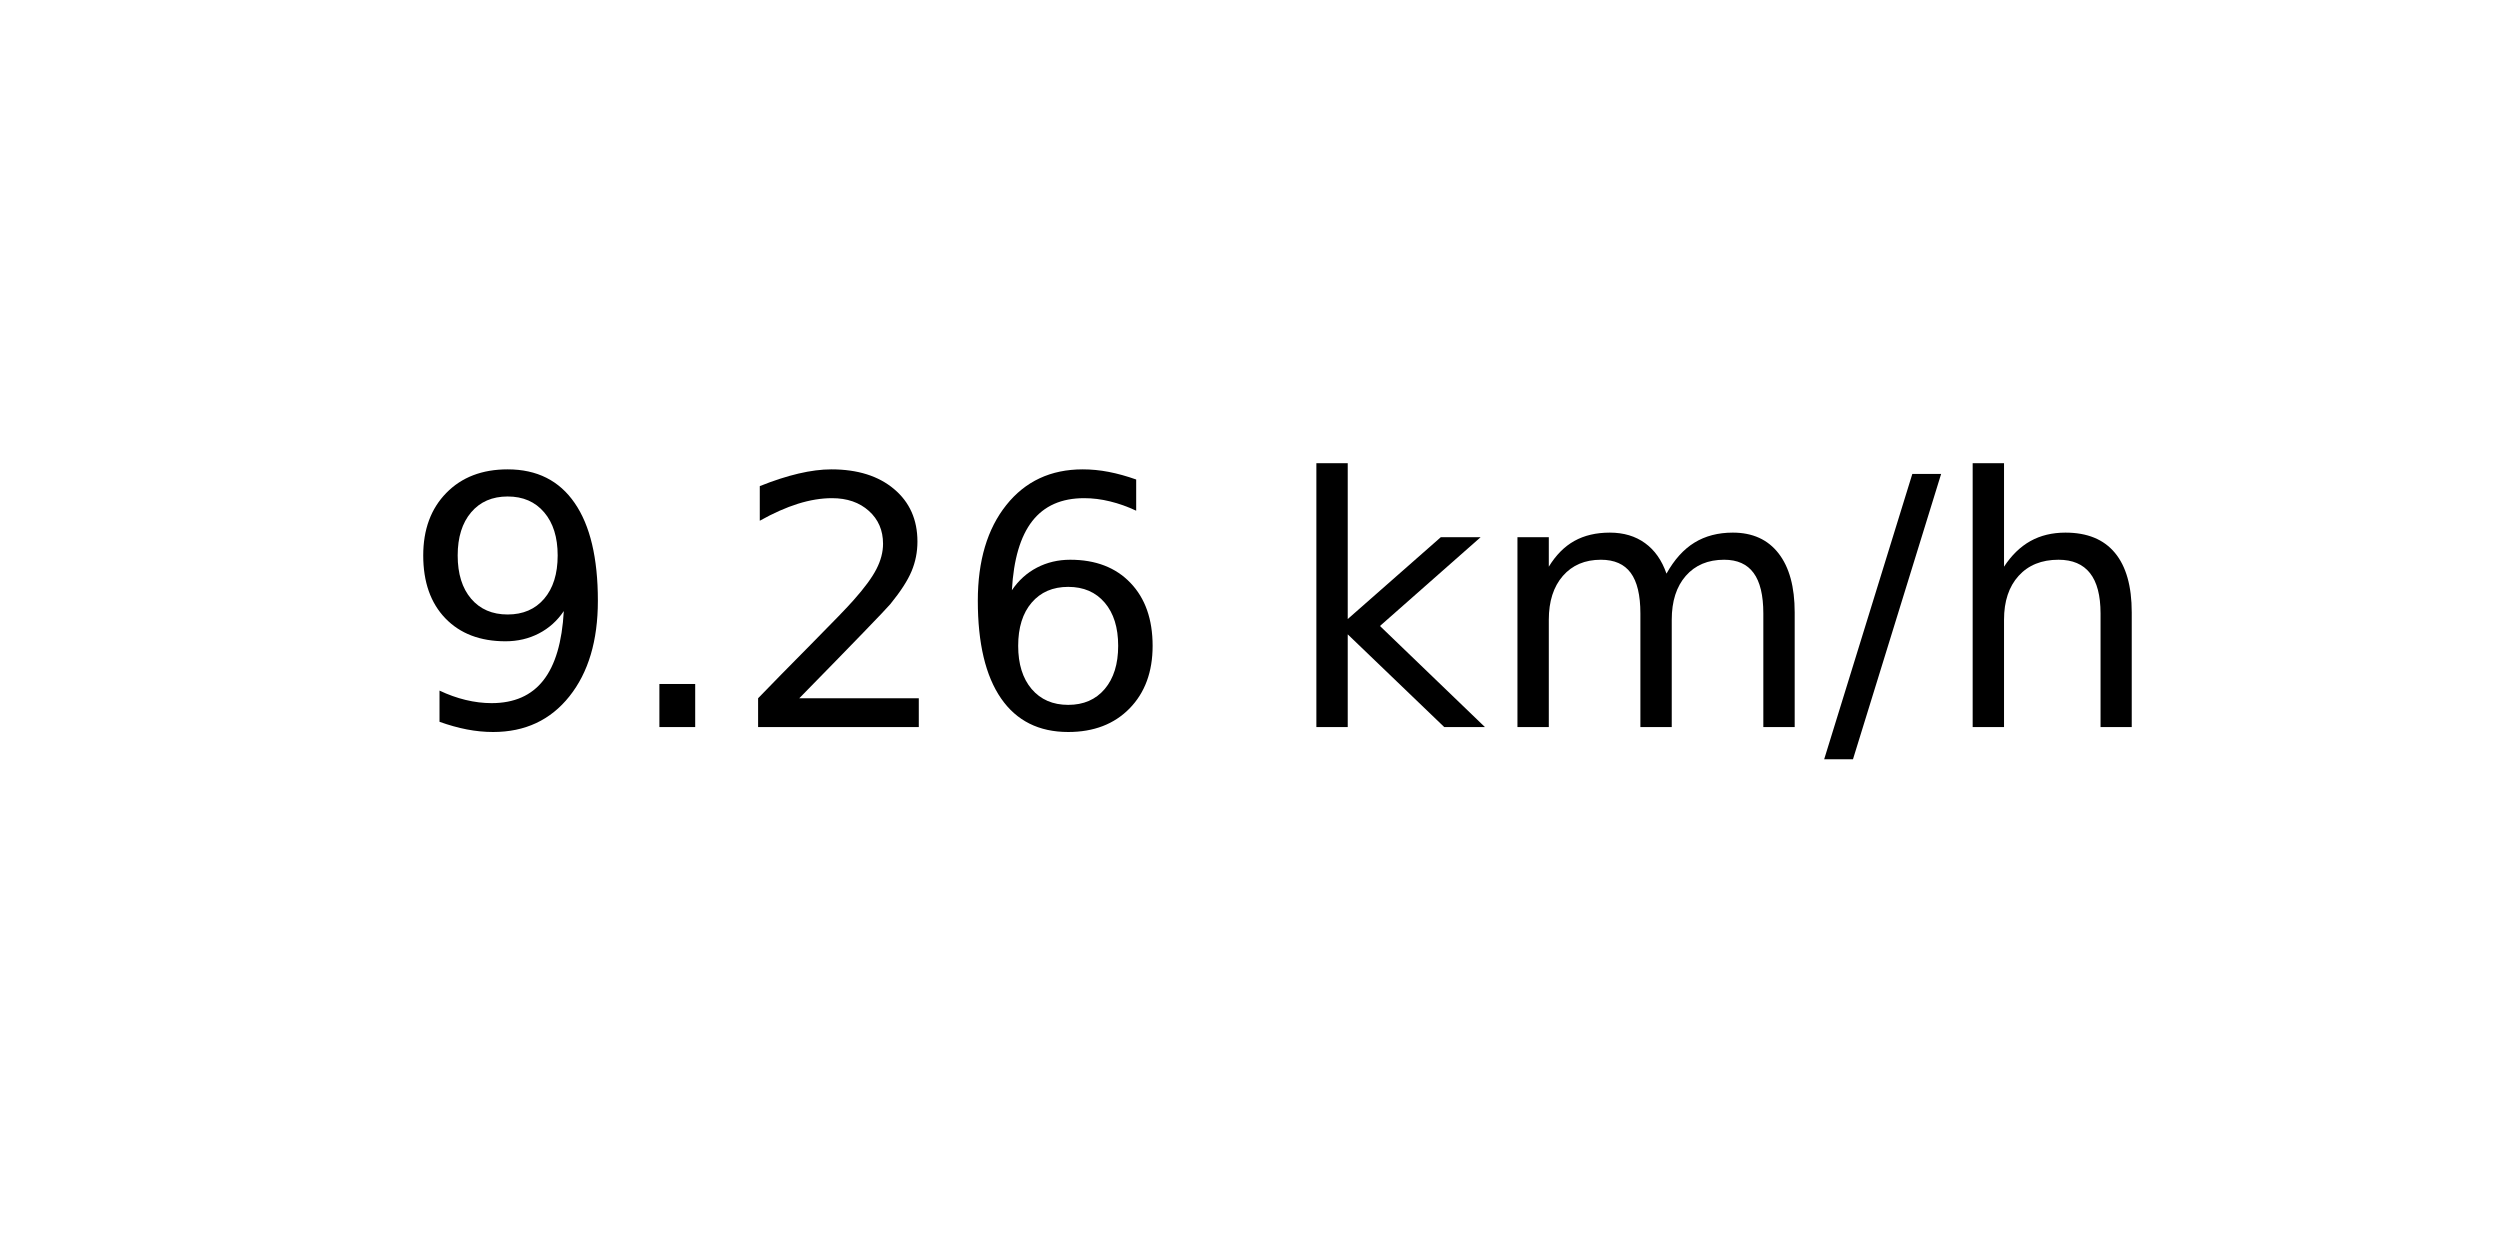
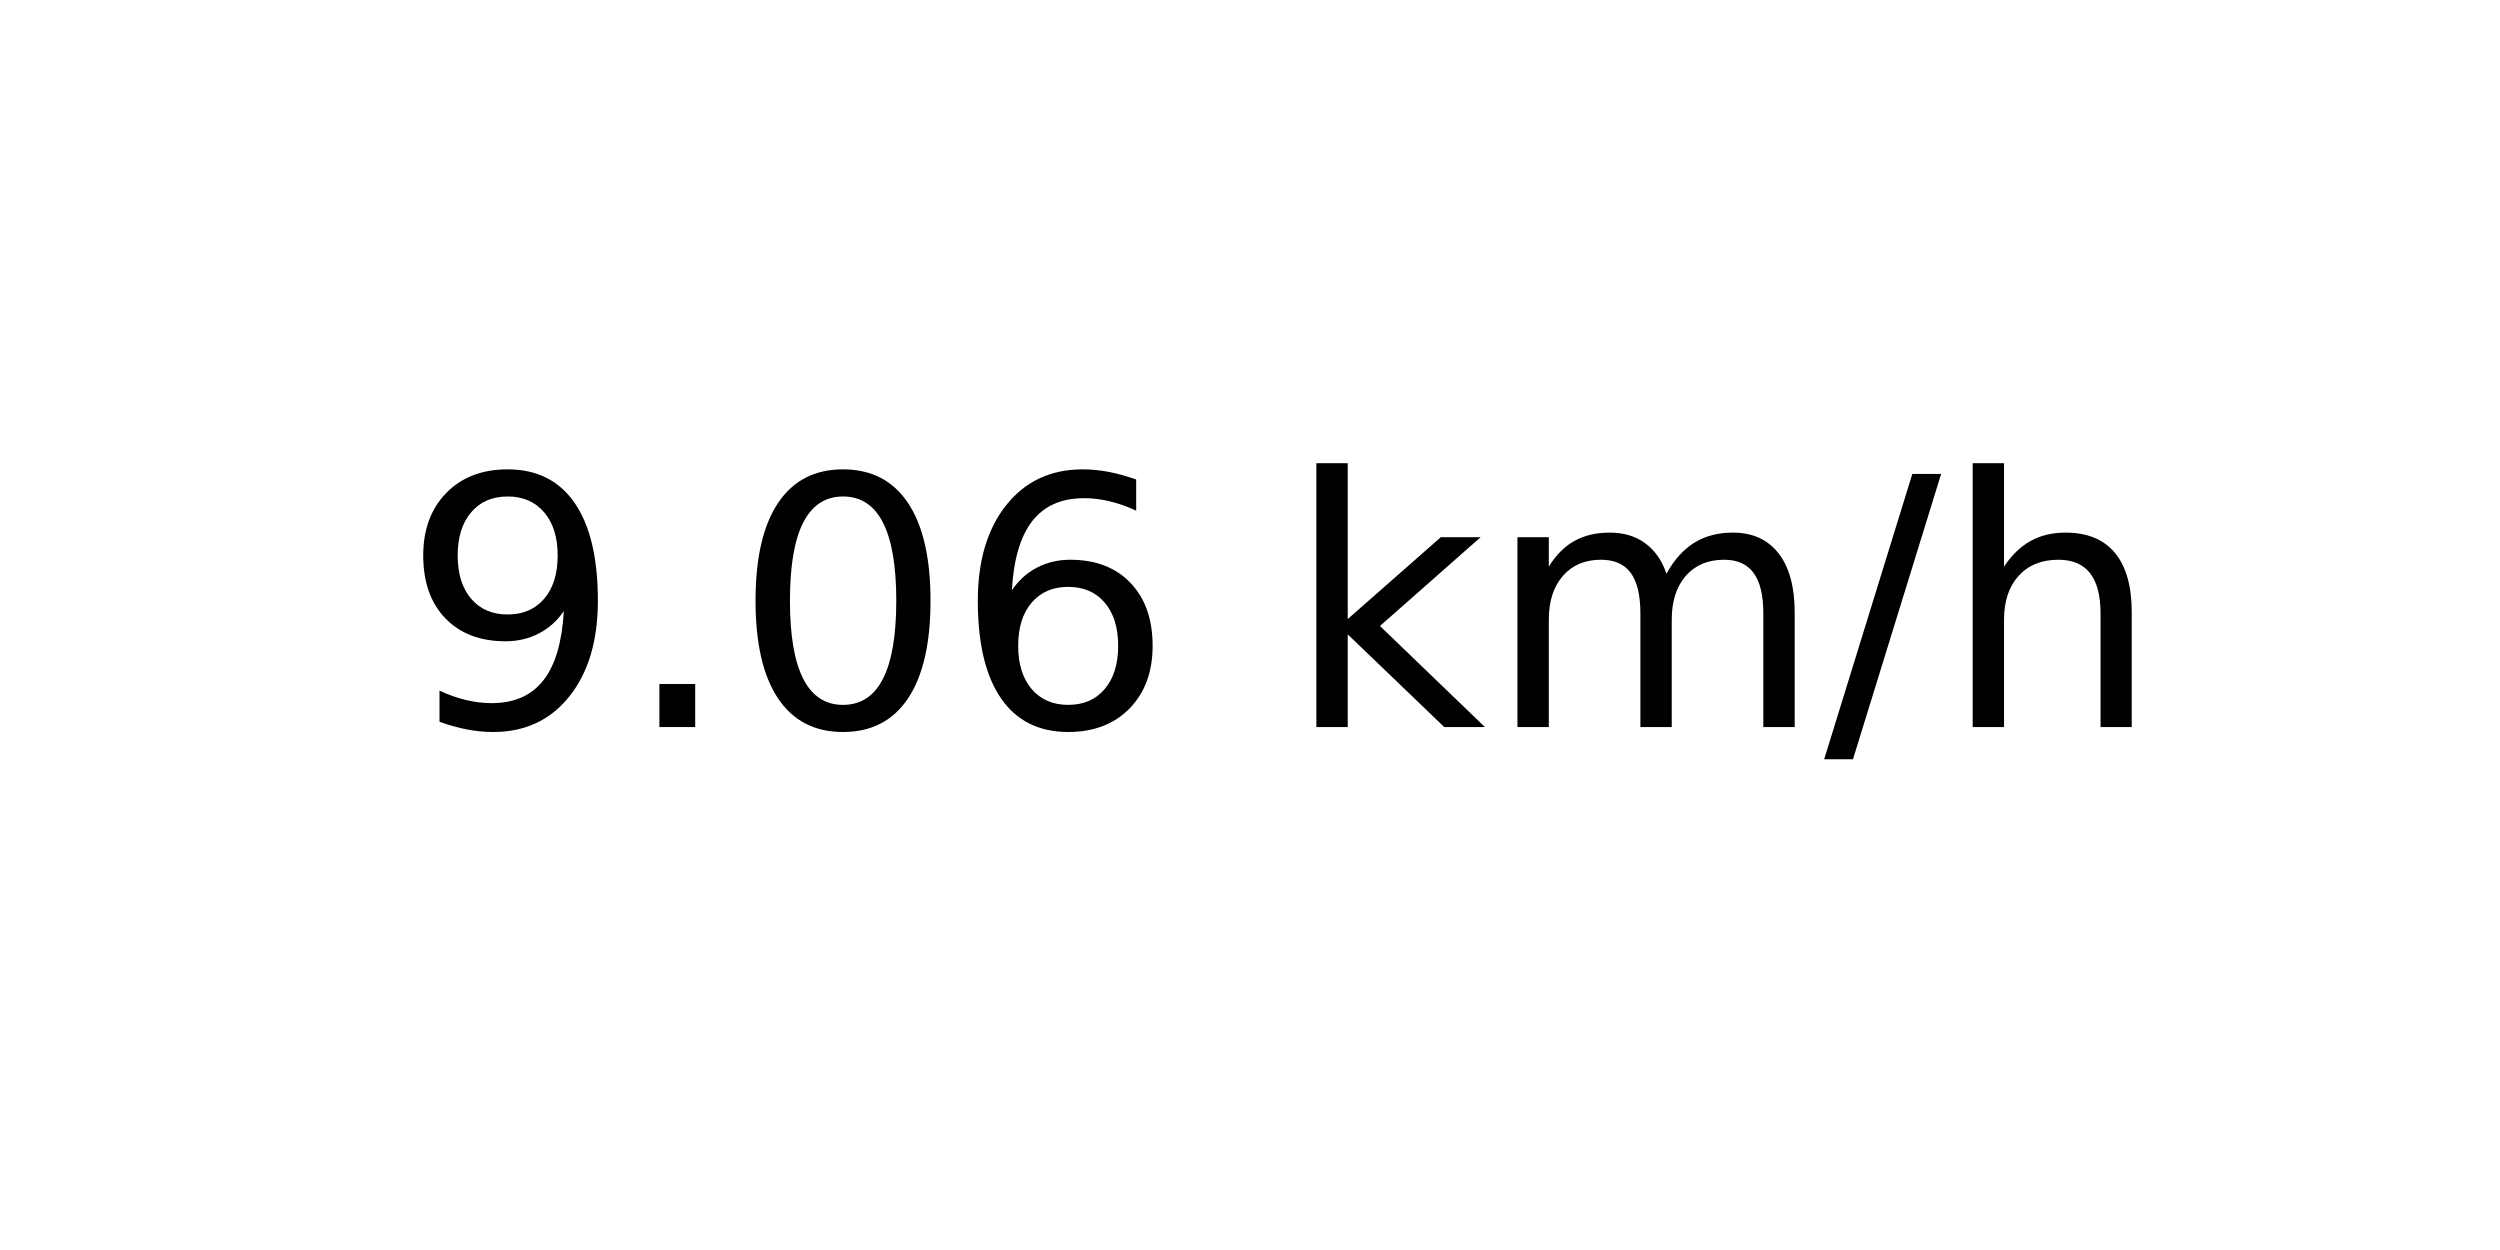
<svg xmlns="http://www.w3.org/2000/svg" xmlns:xlink="http://www.w3.org/1999/xlink" width="72pt" height="36pt" viewBox="0 0 72 36" version="1.1">
  <defs>
    <style type="text/css">*{stroke-linejoin: round; stroke-linecap: butt}</style>
  </defs>
  <g id="figure_1">
    <g id="axes_1">
      <g id="text_1">
        <g transform="translate(11.55937 20.93937) scale(0.1 -0.1)">
          <defs>
            <path id="DejaVuSans-39" d="M 703 97  L 703 672  Q 941 559 1184 500  Q 1428 441 1663 441  Q 2288 441 2617 861  Q 2947 1281 2994 2138  Q 2813 1869 2534 1725  Q 2256 1581 1919 1581  Q 1219 1581 811 2004  Q 403 2428 403 3163  Q 403 3881 828 4315  Q 1253 4750 1959 4750  Q 2769 4750 3195 4129  Q 3622 3509 3622 2328  Q 3622 1225 3098 567  Q 2575 -91 1691 -91  Q 1453 -91 1209 -44  Q 966 3 703 97  z M 1959 2075  Q 2384 2075 2632 2365  Q 2881 2656 2881 3163  Q 2881 3666 2632 3958  Q 2384 4250 1959 4250  Q 1534 4250 1286 3958  Q 1038 3666 1038 3163  Q 1038 2656 1286 2365  Q 1534 2075 1959 2075  z " transform="scale(0.015625)" />
            <path id="DejaVuSans-2e" d="M 684 794  L 1344 794  L 1344 0  L 684 0  L 684 794  z " transform="scale(0.015625)" />
-             <path id="DejaVuSans-32" d="M 1228 531  L 3431 531  L 3431 0  L 469 0  L 469 531  Q 828 903 1448 1529  Q 2069 2156 2228 2338  Q 2531 2678 2651 2914  Q 2772 3150 2772 3378  Q 2772 3750 2511 3984  Q 2250 4219 1831 4219  Q 1534 4219 1204 4116  Q 875 4013 500 3803  L 500 4441  Q 881 4594 1212 4672  Q 1544 4750 1819 4750  Q 2544 4750 2975 4387  Q 3406 4025 3406 3419  Q 3406 3131 3298 2873  Q 3191 2616 2906 2266  Q 2828 2175 2409 1742  Q 1991 1309 1228 531  z " transform="scale(0.015625)" />
+             <path id="DejaVuSans-30" d="M 2034 4250  Q 1547 4250 1301 3770  Q 1056 3291 1056 2328  Q 1056 1369 1301 889  Q 1547 409 2034 409  Q 2525 409 2770 889  Q 3016 1369 3016 2328  Q 3016 3291 2770 3770  Q 2525 4250 2034 4250  z M 2034 4750  Q 2819 4750 3233 4129  Q 3647 3509 3647 2328  Q 3647 1150 3233 529  Q 2819 -91 2034 -91  Q 1250 -91 836 529  Q 422 1150 422 2328  Q 422 3509 836 4129  Q 1250 4750 2034 4750  z " transform="scale(0.015625)" />
            <path id="DejaVuSans-36" d="M 2113 2584  Q 1688 2584 1439 2293  Q 1191 2003 1191 1497  Q 1191 994 1439 701  Q 1688 409 2113 409  Q 2538 409 2786 701  Q 3034 994 3034 1497  Q 3034 2003 2786 2293  Q 2538 2584 2113 2584  z M 3366 4563  L 3366 3988  Q 3128 4100 2886 4159  Q 2644 4219 2406 4219  Q 1781 4219 1451 3797  Q 1122 3375 1075 2522  Q 1259 2794 1537 2939  Q 1816 3084 2150 3084  Q 2853 3084 3261 2657  Q 3669 2231 3669 1497  Q 3669 778 3244 343  Q 2819 -91 2113 -91  Q 1303 -91 875 529  Q 447 1150 447 2328  Q 447 3434 972 4092  Q 1497 4750 2381 4750  Q 2619 4750 2861 4703  Q 3103 4656 3366 4563  z " transform="scale(0.015625)" />
            <path id="DejaVuSans-20" transform="scale(0.015625)" />
            <path id="DejaVuSans-6b" d="M 581 4863  L 1159 4863  L 1159 1991  L 2875 3500  L 3609 3500  L 1753 1863  L 3688 0  L 2938 0  L 1159 1709  L 1159 0  L 581 0  L 581 4863  z " transform="scale(0.015625)" />
            <path id="DejaVuSans-6d" d="M 3328 2828  Q 3544 3216 3844 3400  Q 4144 3584 4550 3584  Q 5097 3584 5394 3201  Q 5691 2819 5691 2113  L 5691 0  L 5113 0  L 5113 2094  Q 5113 2597 4934 2840  Q 4756 3084 4391 3084  Q 3944 3084 3684 2787  Q 3425 2491 3425 1978  L 3425 0  L 2847 0  L 2847 2094  Q 2847 2600 2669 2842  Q 2491 3084 2119 3084  Q 1678 3084 1418 2786  Q 1159 2488 1159 1978  L 1159 0  L 581 0  L 581 3500  L 1159 3500  L 1159 2956  Q 1356 3278 1631 3431  Q 1906 3584 2284 3584  Q 2666 3584 2933 3390  Q 3200 3197 3328 2828  z " transform="scale(0.015625)" />
            <path id="DejaVuSans-2f" d="M 1625 4666  L 2156 4666  L 531 -594  L 0 -594  L 1625 4666  z " transform="scale(0.015625)" />
            <path id="DejaVuSans-68" d="M 3513 2113  L 3513 0  L 2938 0  L 2938 2094  Q 2938 2591 2744 2837  Q 2550 3084 2163 3084  Q 1697 3084 1428 2787  Q 1159 2491 1159 1978  L 1159 0  L 581 0  L 581 4863  L 1159 4863  L 1159 2956  Q 1366 3272 1645 3428  Q 1925 3584 2291 3584  Q 2894 3584 3203 3211  Q 3513 2838 3513 2113  z " transform="scale(0.015625)" />
          </defs>
          <use xlink:href="#DejaVuSans-39" />
          <use xlink:href="#DejaVuSans-2e" x="63.623" />
-           <use xlink:href="#DejaVuSans-32" x="95.41" />
+           <use xlink:href="#DejaVuSans-30" x="95.41" />
          <use xlink:href="#DejaVuSans-36" x="159.033" />
          <use xlink:href="#DejaVuSans-20" x="222.656" />
          <use xlink:href="#DejaVuSans-6b" x="254.443" />
          <use xlink:href="#DejaVuSans-6d" x="312.354" />
          <use xlink:href="#DejaVuSans-2f" x="409.766" />
          <use xlink:href="#DejaVuSans-68" x="443.457" />
        </g>
      </g>
    </g>
  </g>
</svg>
